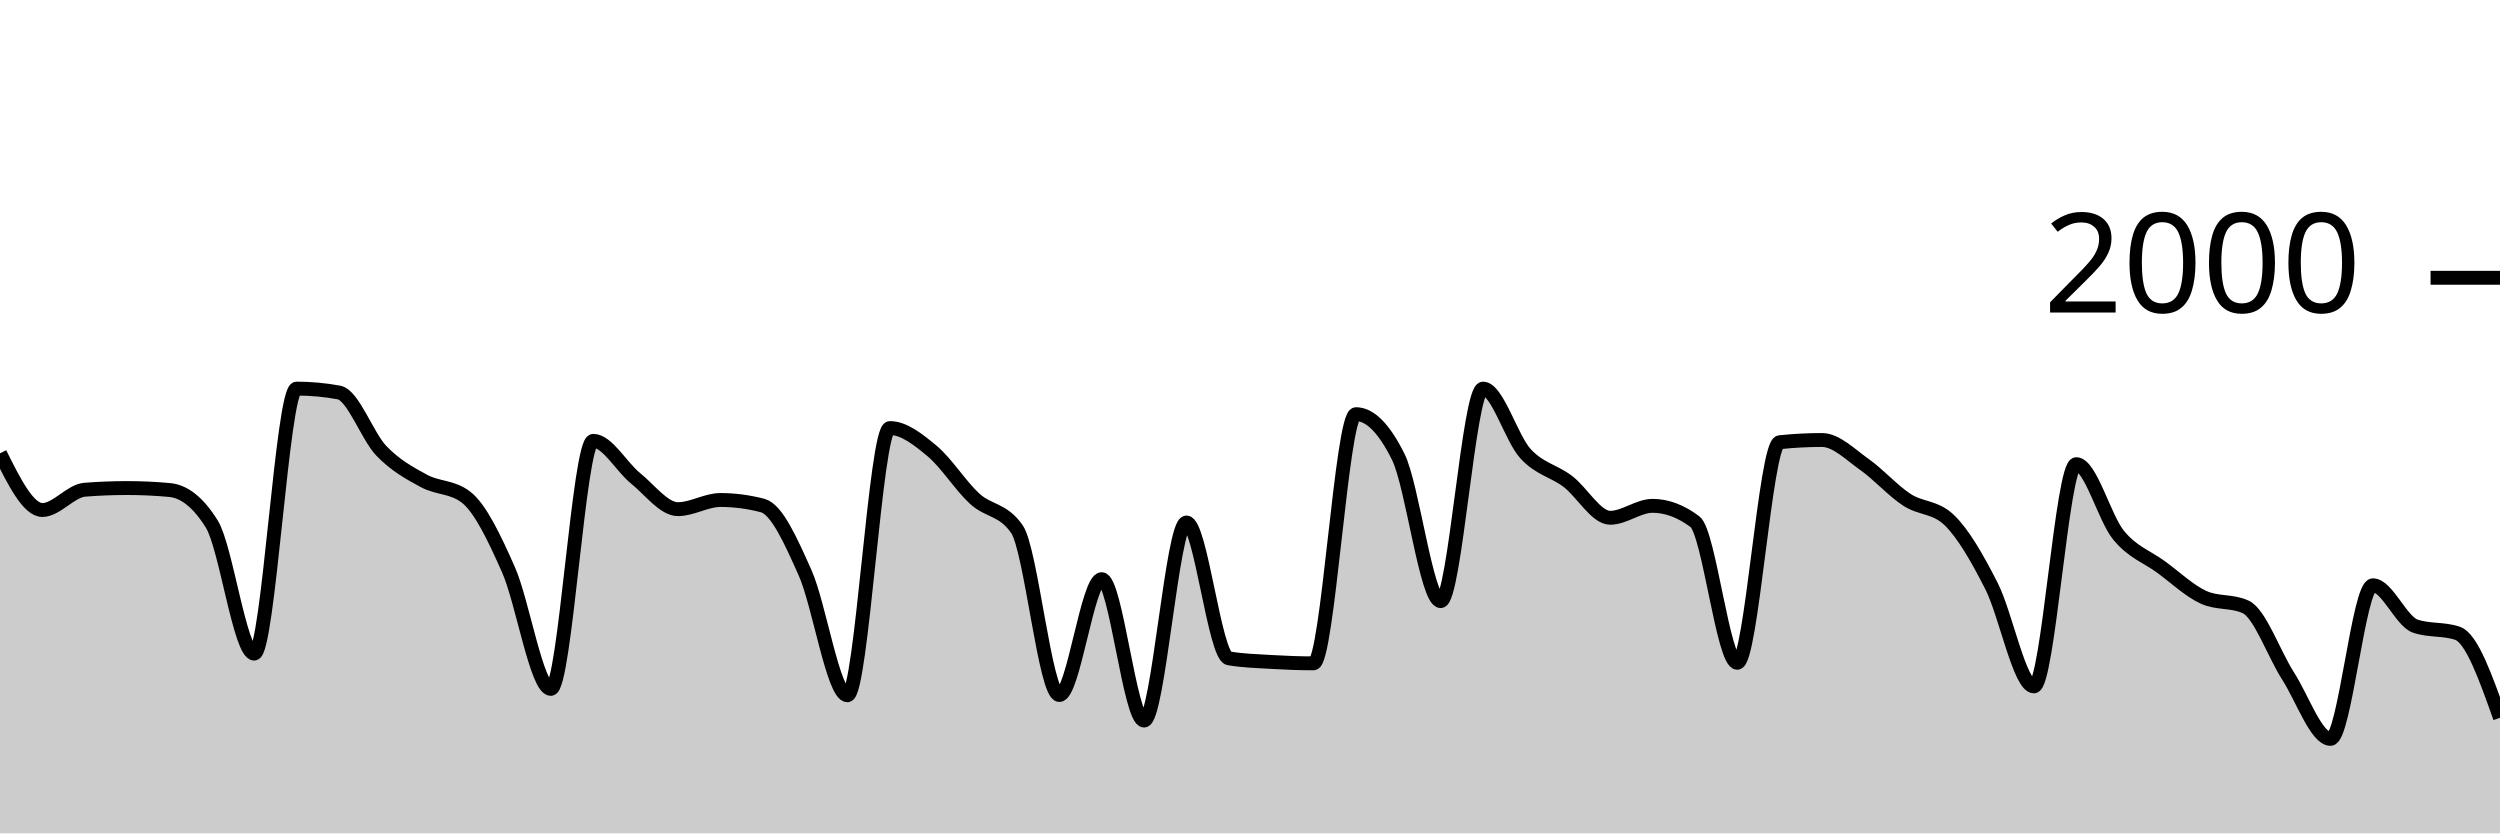
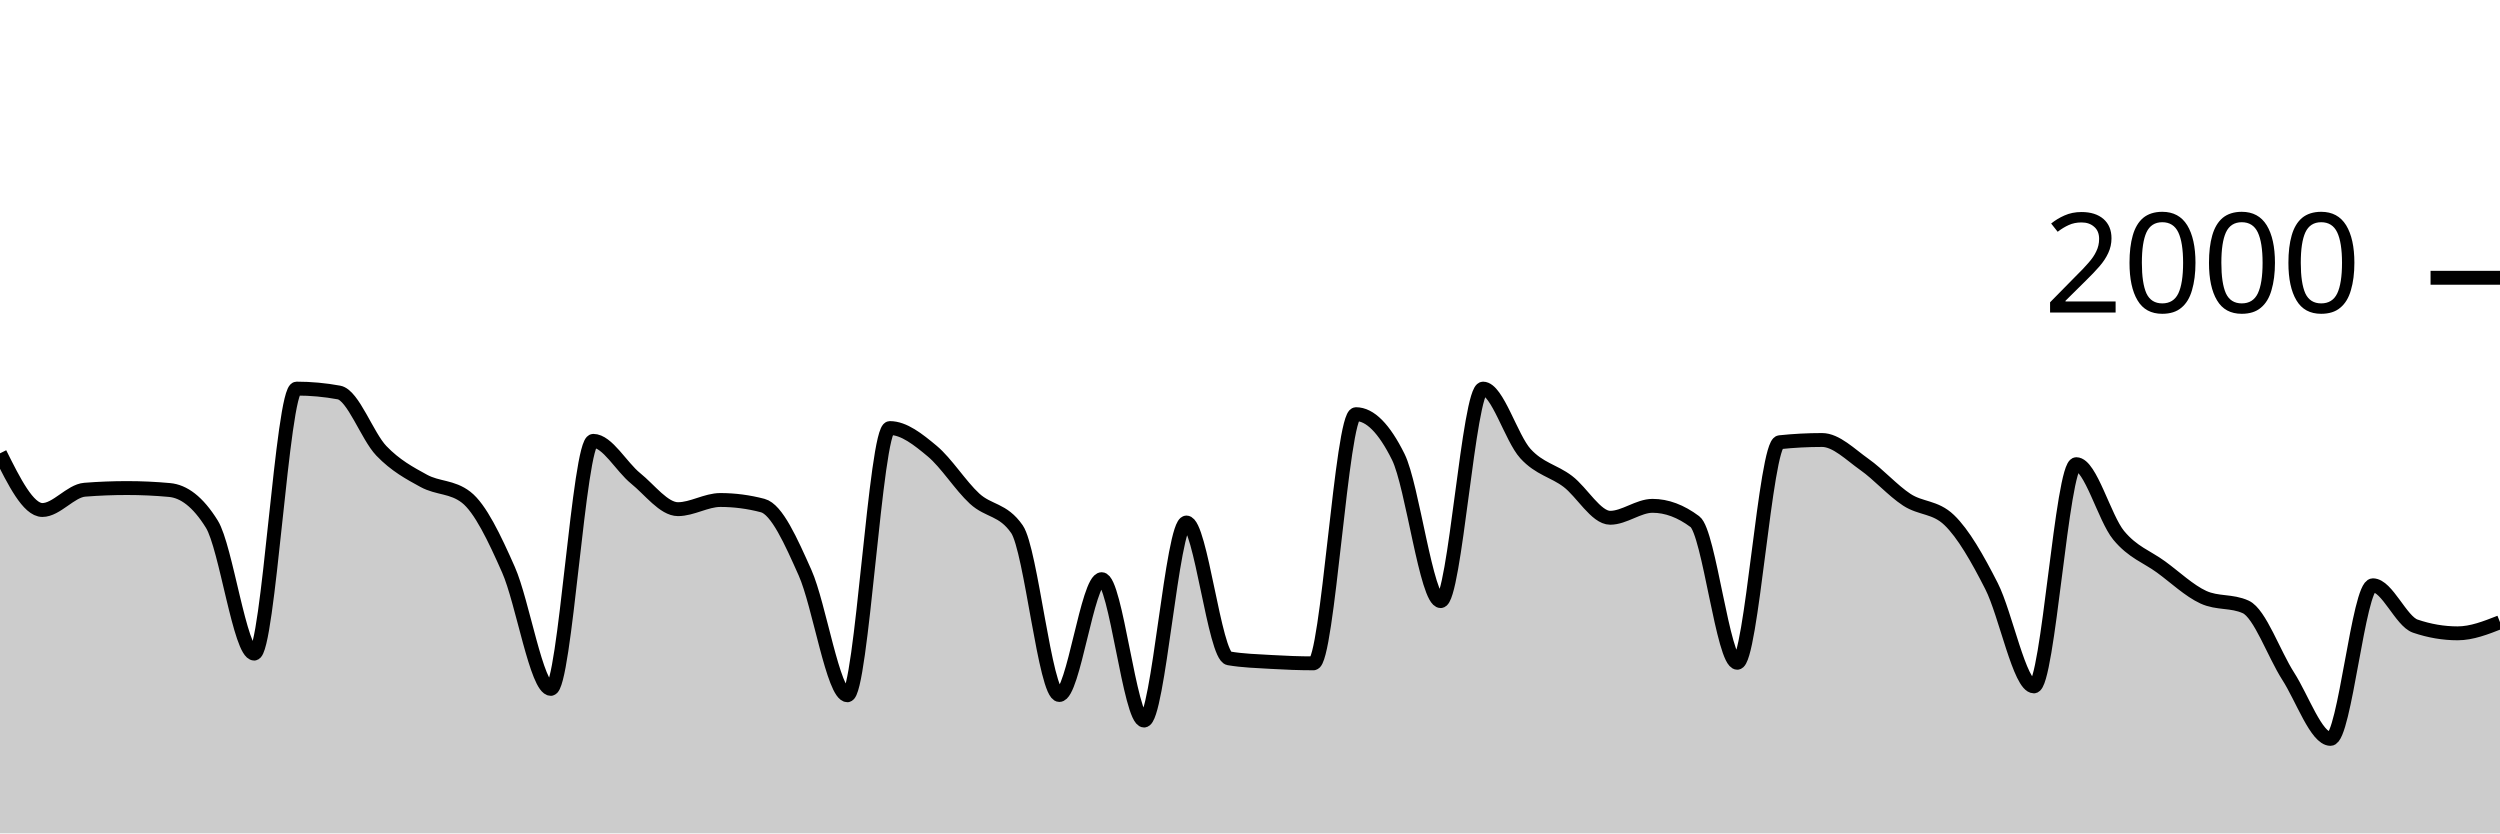
<svg xmlns="http://www.w3.org/2000/svg" viewBox="0 0 180 60">
  <g transform="translate(0,20)">
-     <path class="area" fill="rgba(0, 0, 0, 0.2)" d="M0,12.64C1.017,14.68,2.034,16.72,3.051,16.72C4.068,16.72,5.085,15.34,6.102,15.26C7.119,15.18,8.136,15.14,9.153,15.14C10.169,15.14,11.186,15.187,12.203,15.28C13.22,15.373,14.237,16.1,15.254,17.74C16.271,19.38,17.288,27.06,18.305,27.06C19.322,27.06,20.339,7.98,21.356,7.98C22.373,7.98,23.39,8.073,24.407,8.26C25.424,8.447,26.441,11.4,27.458,12.46C28.475,13.52,29.492,14.063,30.508,14.62C31.525,15.177,32.542,15.013,33.559,15.8C34.576,16.587,35.593,18.72,36.61,21.02C37.627,23.32,38.644,29.6,39.661,29.6C40.678,29.6,41.695,11.74,42.712,11.74C43.729,11.74,44.746,13.62,45.763,14.44C46.78,15.26,47.797,16.66,48.814,16.66C49.831,16.66,50.847,16,51.864,16C52.881,16,53.898,16.133,54.915,16.4C55.932,16.667,56.949,18.963,57.966,21.24C58.983,23.517,60,30.06,61.017,30.06C62.034,30.06,63.051,10.82,64.068,10.82C65.085,10.82,66.102,11.633,67.119,12.48C68.136,13.327,69.153,14.963,70.169,15.9C71.186,16.837,72.203,16.633,73.22,18.1C74.237,19.567,75.254,30.04,76.271,30.04C77.288,30.04,78.305,21.7,79.322,21.7C80.339,21.7,81.356,31.88,82.373,31.88C83.39,31.88,84.407,17.62,85.424,17.62C86.441,17.62,87.458,27.227,88.475,27.4C89.492,27.573,90.508,27.6,91.525,27.66C92.542,27.72,93.559,27.76,94.576,27.76C95.593,27.76,96.61,9.82,97.627,9.82C98.644,9.82,99.661,10.847,100.678,12.9C101.695,14.953,102.712,23.28,103.729,23.28C104.746,23.28,105.763,7.98,106.78,7.98C107.797,7.98,108.814,11.547,109.831,12.66C110.847,13.773,111.864,13.89,112.881,14.66C113.898,15.43,114.915,17.28,115.932,17.28C116.949,17.28,117.966,16.42,118.983,16.42C120,16.42,121.017,16.8,122.034,17.56C123.051,18.32,124.068,27.72,125.085,27.72C126.102,27.72,127.119,11.947,128.136,11.84C129.153,11.733,130.169,11.68,131.186,11.68C132.203,11.68,133.22,12.723,134.237,13.44C135.254,14.157,136.271,15.313,137.288,15.98C138.305,16.647,139.322,16.467,140.339,17.44C141.356,18.413,142.373,20.203,143.39,22.2C144.407,24.197,145.424,29.42,146.441,29.42C147.458,29.42,148.475,13.42,149.492,13.42C150.508,13.42,151.525,17.307,152.542,18.54C153.559,19.773,154.576,20.077,155.593,20.82C156.61,21.563,157.627,22.533,158.644,23C159.661,23.467,160.678,23.233,161.695,23.7C162.712,24.167,163.729,27.097,164.746,28.68C165.763,30.263,166.78,33.2,167.797,33.2C168.814,33.2,169.831,22.14,170.847,22.14C171.864,22.14,172.881,24.733,173.898,25.08C174.915,25.427,175.932,25.253,176.949,25.6C177.966,25.947,178.983,28.813,180,31.68L180,40C178.983,40,177.966,40,176.949,40C175.932,40,174.915,40,173.898,40C172.881,40,171.864,40,170.847,40C169.831,40,168.814,40,167.797,40C166.78,40,165.763,40,164.746,40C163.729,40,162.712,40,161.695,40C160.678,40,159.661,40,158.644,40C157.627,40,156.61,40,155.593,40C154.576,40,153.559,40,152.542,40C151.525,40,150.508,40,149.492,40C148.475,40,147.458,40,146.441,40C145.424,40,144.407,40,143.39,40C142.373,40,141.356,40,140.339,40C139.322,40,138.305,40,137.288,40C136.271,40,135.254,40,134.237,40C133.22,40,132.203,40,131.186,40C130.169,40,129.153,40,128.136,40C127.119,40,126.102,40,125.085,40C124.068,40,123.051,40,122.034,40C121.017,40,120,40,118.983,40C117.966,40,116.949,40,115.932,40C114.915,40,113.898,40,112.881,40C111.864,40,110.847,40,109.831,40C108.814,40,107.797,40,106.78,40C105.763,40,104.746,40,103.729,40C102.712,40,101.695,40,100.678,40C99.661,40,98.644,40,97.627,40C96.61,40,95.593,40,94.576,40C93.559,40,92.542,40,91.525,40C90.508,40,89.492,40,88.475,40C87.458,40,86.441,40,85.424,40C84.407,40,83.39,40,82.373,40C81.356,40,80.339,40,79.322,40C78.305,40,77.288,40,76.271,40C75.254,40,74.237,40,73.22,40C72.203,40,71.186,40,70.169,40C69.153,40,68.136,40,67.119,40C66.102,40,65.085,40,64.068,40C63.051,40,62.034,40,61.017,40C60,40,58.983,40,57.966,40C56.949,40,55.932,40,54.915,40C53.898,40,52.881,40,51.864,40C50.847,40,49.831,40,48.814,40C47.797,40,46.78,40,45.763,40C44.746,40,43.729,40,42.712,40C41.695,40,40.678,40,39.661,40C38.644,40,37.627,40,36.61,40C35.593,40,34.576,40,33.559,40C32.542,40,31.525,40,30.508,40C29.492,40,28.475,40,27.458,40C26.441,40,25.424,40,24.407,40C23.39,40,22.373,40,21.356,40C20.339,40,19.322,40,18.305,40C17.288,40,16.271,40,15.254,40C14.237,40,13.22,40,12.203,40C11.186,40,10.169,40,9.153,40C8.136,40,7.119,40,6.102,40C5.085,40,4.068,40,3.051,40C2.034,40,1.017,40,0,40Z" />
-     <path class="line" stroke="black" fill="none" d="M0,12.64C1.017,14.68,2.034,16.72,3.051,16.72C4.068,16.72,5.085,15.34,6.102,15.26C7.119,15.18,8.136,15.14,9.153,15.14C10.169,15.14,11.186,15.187,12.203,15.28C13.22,15.373,14.237,16.1,15.254,17.74C16.271,19.38,17.288,27.06,18.305,27.06C19.322,27.06,20.339,7.98,21.356,7.98C22.373,7.98,23.39,8.073,24.407,8.26C25.424,8.447,26.441,11.4,27.458,12.46C28.475,13.52,29.492,14.063,30.508,14.62C31.525,15.177,32.542,15.013,33.559,15.8C34.576,16.587,35.593,18.72,36.61,21.02C37.627,23.32,38.644,29.6,39.661,29.6C40.678,29.6,41.695,11.74,42.712,11.74C43.729,11.74,44.746,13.62,45.763,14.44C46.78,15.26,47.797,16.66,48.814,16.66C49.831,16.66,50.847,16,51.864,16C52.881,16,53.898,16.133,54.915,16.4C55.932,16.667,56.949,18.963,57.966,21.24C58.983,23.517,60,30.06,61.017,30.06C62.034,30.06,63.051,10.82,64.068,10.82C65.085,10.82,66.102,11.633,67.119,12.48C68.136,13.327,69.153,14.963,70.169,15.9C71.186,16.837,72.203,16.633,73.22,18.1C74.237,19.567,75.254,30.04,76.271,30.04C77.288,30.04,78.305,21.7,79.322,21.7C80.339,21.7,81.356,31.88,82.373,31.88C83.39,31.88,84.407,17.62,85.424,17.62C86.441,17.62,87.458,27.227,88.475,27.4C89.492,27.573,90.508,27.6,91.525,27.66C92.542,27.72,93.559,27.76,94.576,27.76C95.593,27.76,96.61,9.82,97.627,9.82C98.644,9.82,99.661,10.847,100.678,12.9C101.695,14.953,102.712,23.28,103.729,23.28C104.746,23.28,105.763,7.98,106.78,7.98C107.797,7.98,108.814,11.547,109.831,12.66C110.847,13.773,111.864,13.89,112.881,14.66C113.898,15.43,114.915,17.28,115.932,17.28C116.949,17.28,117.966,16.42,118.983,16.42C120,16.42,121.017,16.8,122.034,17.56C123.051,18.32,124.068,27.72,125.085,27.72C126.102,27.72,127.119,11.947,128.136,11.84C129.153,11.733,130.169,11.68,131.186,11.68C132.203,11.68,133.22,12.723,134.237,13.44C135.254,14.157,136.271,15.313,137.288,15.98C138.305,16.647,139.322,16.467,140.339,17.44C141.356,18.413,142.373,20.203,143.39,22.2C144.407,24.197,145.424,29.42,146.441,29.42C147.458,29.42,148.475,13.42,149.492,13.42C150.508,13.42,151.525,17.307,152.542,18.54C153.559,19.773,154.576,20.077,155.593,20.82C156.61,21.563,157.627,22.533,158.644,23C159.661,23.467,160.678,23.233,161.695,23.7C162.712,24.167,163.729,27.097,164.746,28.68C165.763,30.263,166.78,33.2,167.797,33.2C168.814,33.2,169.831,22.14,170.847,22.14C171.864,22.14,172.881,24.733,173.898,25.08C174.915,25.427,175.932,25.253,176.949,25.6C177.966,25.947,178.983,28.813,180,31.68" />
+     <path class="area" fill="rgba(0, 0, 0, 0.2)" d="M0,12.64C1.017,14.68,2.034,16.72,3.051,16.72C4.068,16.72,5.085,15.34,6.102,15.26C7.119,15.18,8.136,15.14,9.153,15.14C10.169,15.14,11.186,15.187,12.203,15.28C13.22,15.373,14.237,16.1,15.254,17.74C16.271,19.38,17.288,27.06,18.305,27.06C19.322,27.06,20.339,7.98,21.356,7.98C22.373,7.98,23.39,8.073,24.407,8.26C25.424,8.447,26.441,11.4,27.458,12.46C28.475,13.52,29.492,14.063,30.508,14.62C31.525,15.177,32.542,15.013,33.559,15.8C34.576,16.587,35.593,18.72,36.61,21.02C37.627,23.32,38.644,29.6,39.661,29.6C40.678,29.6,41.695,11.74,42.712,11.74C43.729,11.74,44.746,13.62,45.763,14.44C46.78,15.26,47.797,16.66,48.814,16.66C49.831,16.66,50.847,16,51.864,16C52.881,16,53.898,16.133,54.915,16.4C55.932,16.667,56.949,18.963,57.966,21.24C58.983,23.517,60,30.06,61.017,30.06C62.034,30.06,63.051,10.82,64.068,10.82C65.085,10.82,66.102,11.633,67.119,12.48C68.136,13.327,69.153,14.963,70.169,15.9C71.186,16.837,72.203,16.633,73.22,18.1C74.237,19.567,75.254,30.04,76.271,30.04C77.288,30.04,78.305,21.7,79.322,21.7C80.339,21.7,81.356,31.88,82.373,31.88C83.39,31.88,84.407,17.62,85.424,17.62C86.441,17.62,87.458,27.227,88.475,27.4C89.492,27.573,90.508,27.6,91.525,27.66C92.542,27.72,93.559,27.76,94.576,27.76C95.593,27.76,96.61,9.82,97.627,9.82C98.644,9.82,99.661,10.847,100.678,12.9C101.695,14.953,102.712,23.28,103.729,23.28C104.746,23.28,105.763,7.98,106.78,7.98C107.797,7.98,108.814,11.547,109.831,12.66C110.847,13.773,111.864,13.89,112.881,14.66C113.898,15.43,114.915,17.28,115.932,17.28C116.949,17.28,117.966,16.42,118.983,16.42C120,16.42,121.017,16.8,122.034,17.56C123.051,18.32,124.068,27.72,125.085,27.72C126.102,27.72,127.119,11.947,128.136,11.84C129.153,11.733,130.169,11.68,131.186,11.68C132.203,11.68,133.22,12.723,134.237,13.44C135.254,14.157,136.271,15.313,137.288,15.98C138.305,16.647,139.322,16.467,140.339,17.44C141.356,18.413,142.373,20.203,143.39,22.2C144.407,24.197,145.424,29.42,146.441,29.42C147.458,29.42,148.475,13.42,149.492,13.42C150.508,13.42,151.525,17.307,152.542,18.54C153.559,19.773,154.576,20.077,155.593,20.82C156.61,21.563,157.627,22.533,158.644,23C159.661,23.467,160.678,23.233,161.695,23.7C162.712,24.167,163.729,27.097,164.746,28.68C165.763,30.263,166.78,33.2,167.797,33.2C168.814,33.2,169.831,22.14,170.847,22.14C171.864,22.14,172.881,24.733,173.898,25.08C174.915,25.427,175.932,25.6,176.949,25.6C177.966,25.6,178.983,25.2,180,24.8L180,40C178.983,40,177.966,40,176.949,40C175.932,40,174.915,40,173.898,40C172.881,40,171.864,40,170.847,40C169.831,40,168.814,40,167.797,40C166.78,40,165.763,40,164.746,40C163.729,40,162.712,40,161.695,40C160.678,40,159.661,40,158.644,40C157.627,40,156.61,40,155.593,40C154.576,40,153.559,40,152.542,40C151.525,40,150.508,40,149.492,40C148.475,40,147.458,40,146.441,40C145.424,40,144.407,40,143.39,40C142.373,40,141.356,40,140.339,40C139.322,40,138.305,40,137.288,40C136.271,40,135.254,40,134.237,40C133.22,40,132.203,40,131.186,40C130.169,40,129.153,40,128.136,40C127.119,40,126.102,40,125.085,40C124.068,40,123.051,40,122.034,40C121.017,40,120,40,118.983,40C117.966,40,116.949,40,115.932,40C114.915,40,113.898,40,112.881,40C111.864,40,110.847,40,109.831,40C108.814,40,107.797,40,106.78,40C105.763,40,104.746,40,103.729,40C102.712,40,101.695,40,100.678,40C99.661,40,98.644,40,97.627,40C96.61,40,95.593,40,94.576,40C93.559,40,92.542,40,91.525,40C90.508,40,89.492,40,88.475,40C87.458,40,86.441,40,85.424,40C84.407,40,83.39,40,82.373,40C81.356,40,80.339,40,79.322,40C78.305,40,77.288,40,76.271,40C75.254,40,74.237,40,73.22,40C72.203,40,71.186,40,70.169,40C69.153,40,68.136,40,67.119,40C66.102,40,65.085,40,64.068,40C63.051,40,62.034,40,61.017,40C60,40,58.983,40,57.966,40C56.949,40,55.932,40,54.915,40C53.898,40,52.881,40,51.864,40C50.847,40,49.831,40,48.814,40C47.797,40,46.78,40,45.763,40C44.746,40,43.729,40,42.712,40C41.695,40,40.678,40,39.661,40C38.644,40,37.627,40,36.61,40C35.593,40,34.576,40,33.559,40C32.542,40,31.525,40,30.508,40C29.492,40,28.475,40,27.458,40C26.441,40,25.424,40,24.407,40C23.39,40,22.373,40,21.356,40C20.339,40,19.322,40,18.305,40C17.288,40,16.271,40,15.254,40C14.237,40,13.22,40,12.203,40C11.186,40,10.169,40,9.153,40C8.136,40,7.119,40,6.102,40C5.085,40,4.068,40,3.051,40C2.034,40,1.017,40,0,40Z" />
+     <path class="line" stroke="black" fill="none" d="M0,12.64C1.017,14.68,2.034,16.72,3.051,16.72C4.068,16.72,5.085,15.34,6.102,15.26C7.119,15.18,8.136,15.14,9.153,15.14C10.169,15.14,11.186,15.187,12.203,15.28C13.22,15.373,14.237,16.1,15.254,17.74C16.271,19.38,17.288,27.06,18.305,27.06C19.322,27.06,20.339,7.98,21.356,7.98C22.373,7.98,23.39,8.073,24.407,8.26C25.424,8.447,26.441,11.4,27.458,12.46C28.475,13.52,29.492,14.063,30.508,14.62C31.525,15.177,32.542,15.013,33.559,15.8C34.576,16.587,35.593,18.72,36.61,21.02C37.627,23.32,38.644,29.6,39.661,29.6C40.678,29.6,41.695,11.74,42.712,11.74C43.729,11.74,44.746,13.62,45.763,14.44C46.78,15.26,47.797,16.66,48.814,16.66C49.831,16.66,50.847,16,51.864,16C52.881,16,53.898,16.133,54.915,16.4C55.932,16.667,56.949,18.963,57.966,21.24C58.983,23.517,60,30.06,61.017,30.06C62.034,30.06,63.051,10.82,64.068,10.82C65.085,10.82,66.102,11.633,67.119,12.48C68.136,13.327,69.153,14.963,70.169,15.9C71.186,16.837,72.203,16.633,73.22,18.1C74.237,19.567,75.254,30.04,76.271,30.04C77.288,30.04,78.305,21.7,79.322,21.7C80.339,21.7,81.356,31.88,82.373,31.88C83.39,31.88,84.407,17.62,85.424,17.62C86.441,17.62,87.458,27.227,88.475,27.4C89.492,27.573,90.508,27.6,91.525,27.66C92.542,27.72,93.559,27.76,94.576,27.76C95.593,27.76,96.61,9.82,97.627,9.82C98.644,9.82,99.661,10.847,100.678,12.9C101.695,14.953,102.712,23.28,103.729,23.28C104.746,23.28,105.763,7.98,106.78,7.98C107.797,7.98,108.814,11.547,109.831,12.66C110.847,13.773,111.864,13.89,112.881,14.66C113.898,15.43,114.915,17.28,115.932,17.28C116.949,17.28,117.966,16.42,118.983,16.42C120,16.42,121.017,16.8,122.034,17.56C123.051,18.32,124.068,27.72,125.085,27.72C126.102,27.72,127.119,11.947,128.136,11.84C129.153,11.733,130.169,11.68,131.186,11.68C132.203,11.68,133.22,12.723,134.237,13.44C135.254,14.157,136.271,15.313,137.288,15.98C138.305,16.647,139.322,16.467,140.339,17.44C141.356,18.413,142.373,20.203,143.39,22.2C144.407,24.197,145.424,29.42,146.441,29.42C147.458,29.42,148.475,13.42,149.492,13.42C150.508,13.42,151.525,17.307,152.542,18.54C153.559,19.773,154.576,20.077,155.593,20.82C156.61,21.563,157.627,22.533,158.644,23C159.661,23.467,160.678,23.233,161.695,23.7C162.712,24.167,163.729,27.097,164.746,28.68C165.763,30.263,166.78,33.2,167.797,33.2C168.814,33.2,169.831,22.14,170.847,22.14C171.864,22.14,172.881,24.733,173.898,25.08C174.915,25.427,175.932,25.6,176.949,25.6C177.966,25.6,178.983,25.2,180,24.8" />
    <path class="axis-ceiling" stroke-width="1" stroke="black" fill="none" d="M175,0L180,0" />
    <text class="axis-ceiling-label" font-family="sans-serif" text-anchor="end" font-size="10px" x="170" y="2.5">2000</text>
  </g>
</svg>
